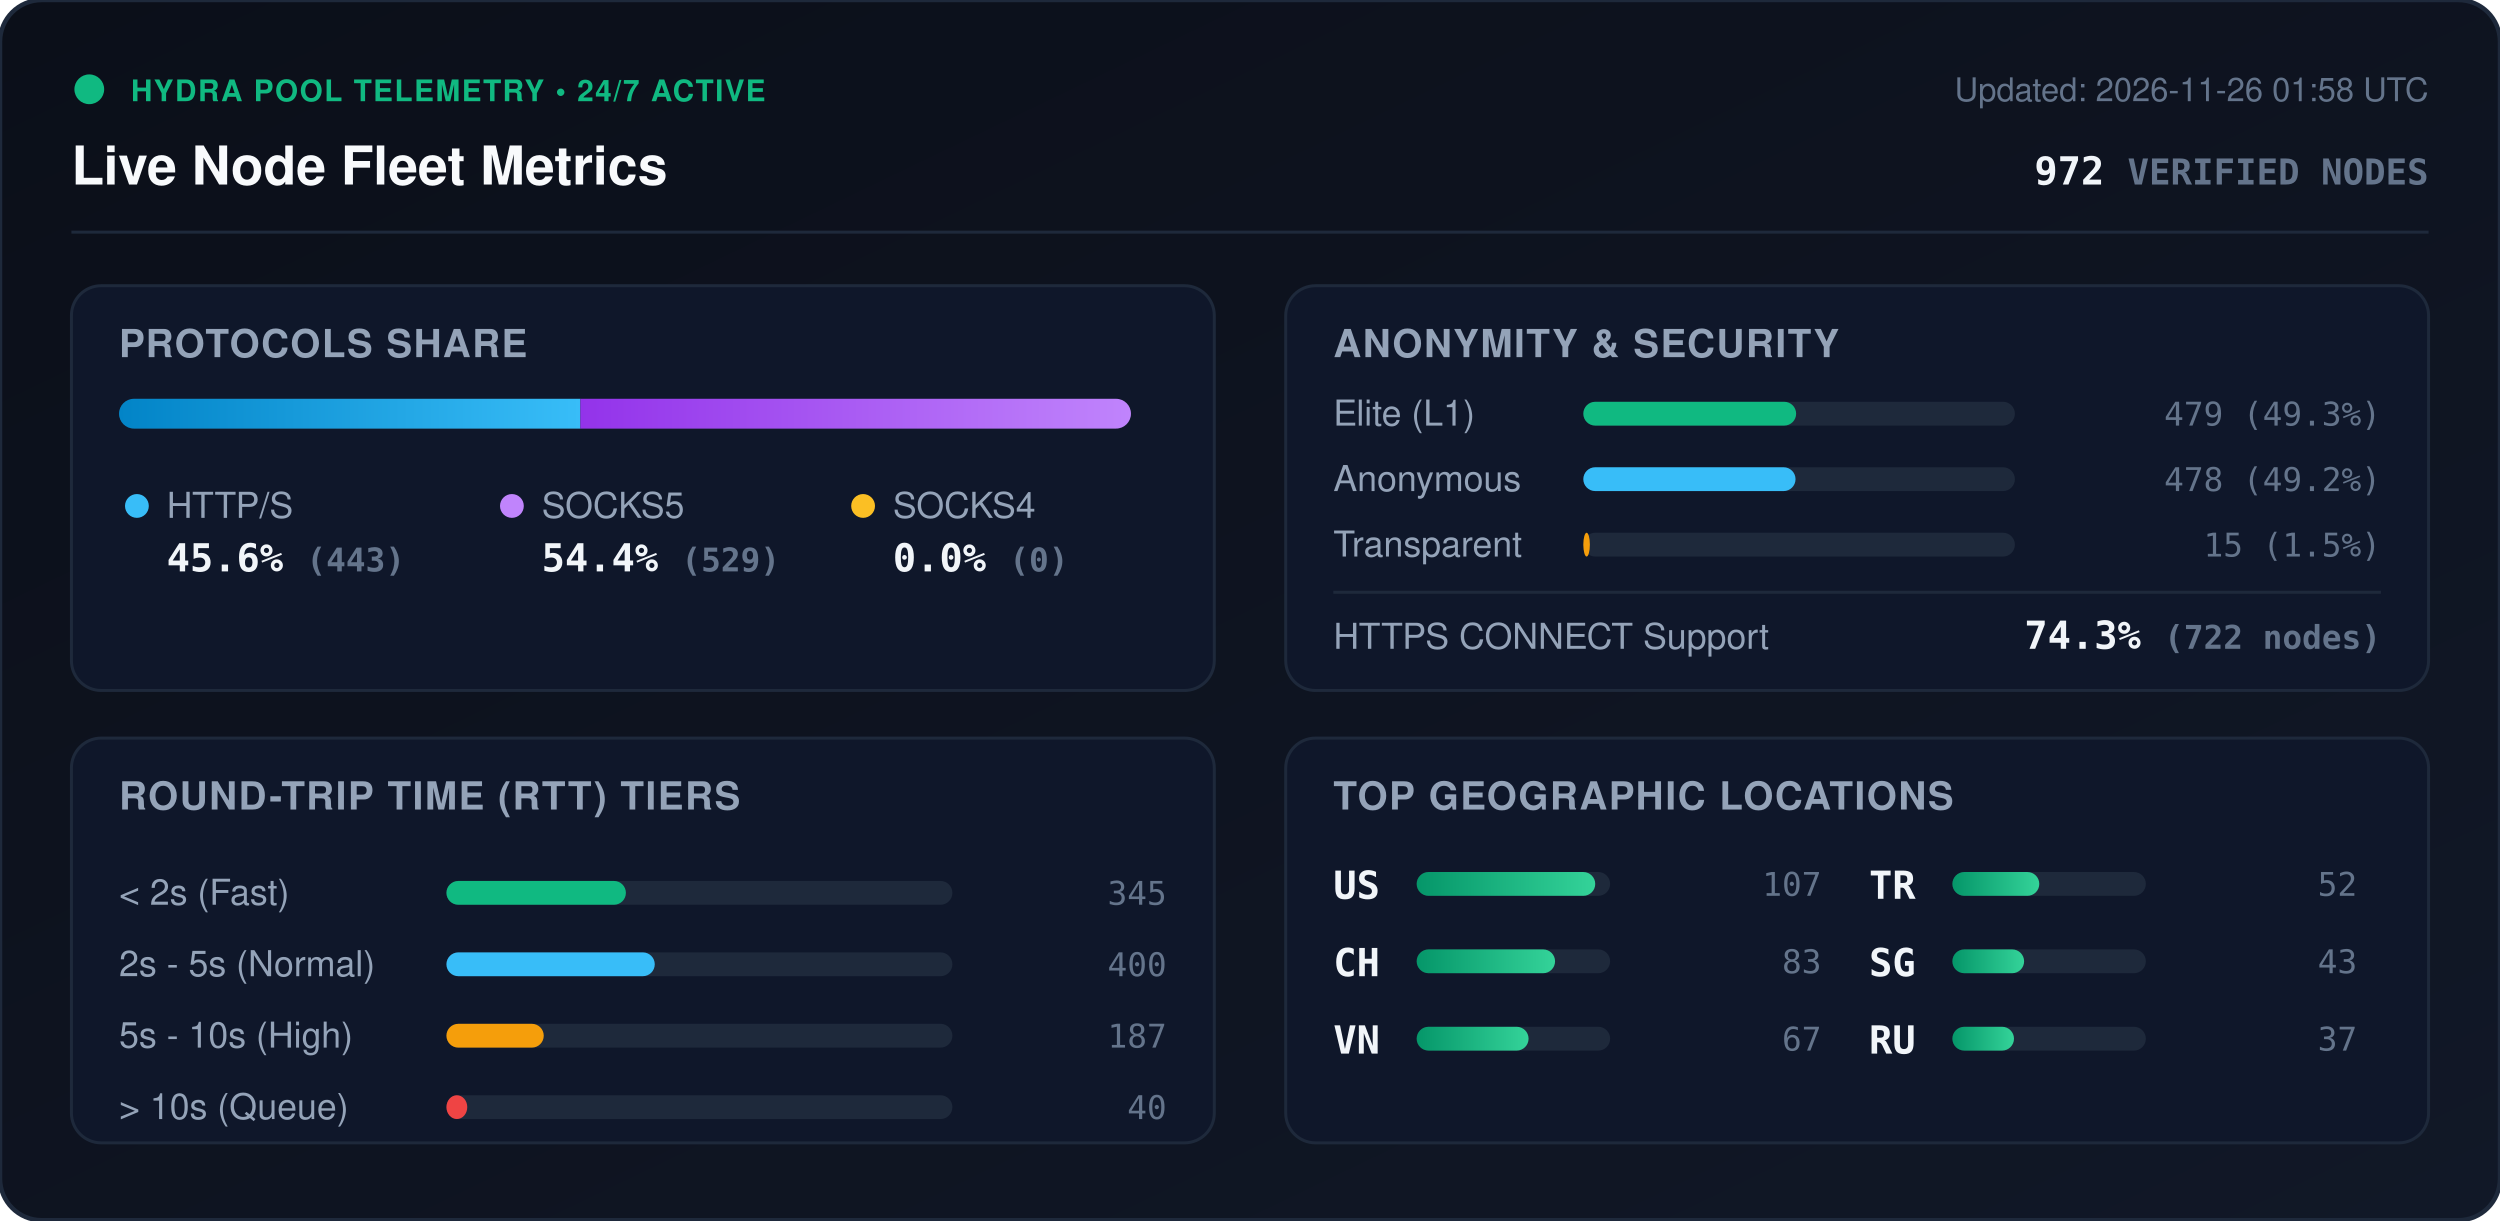
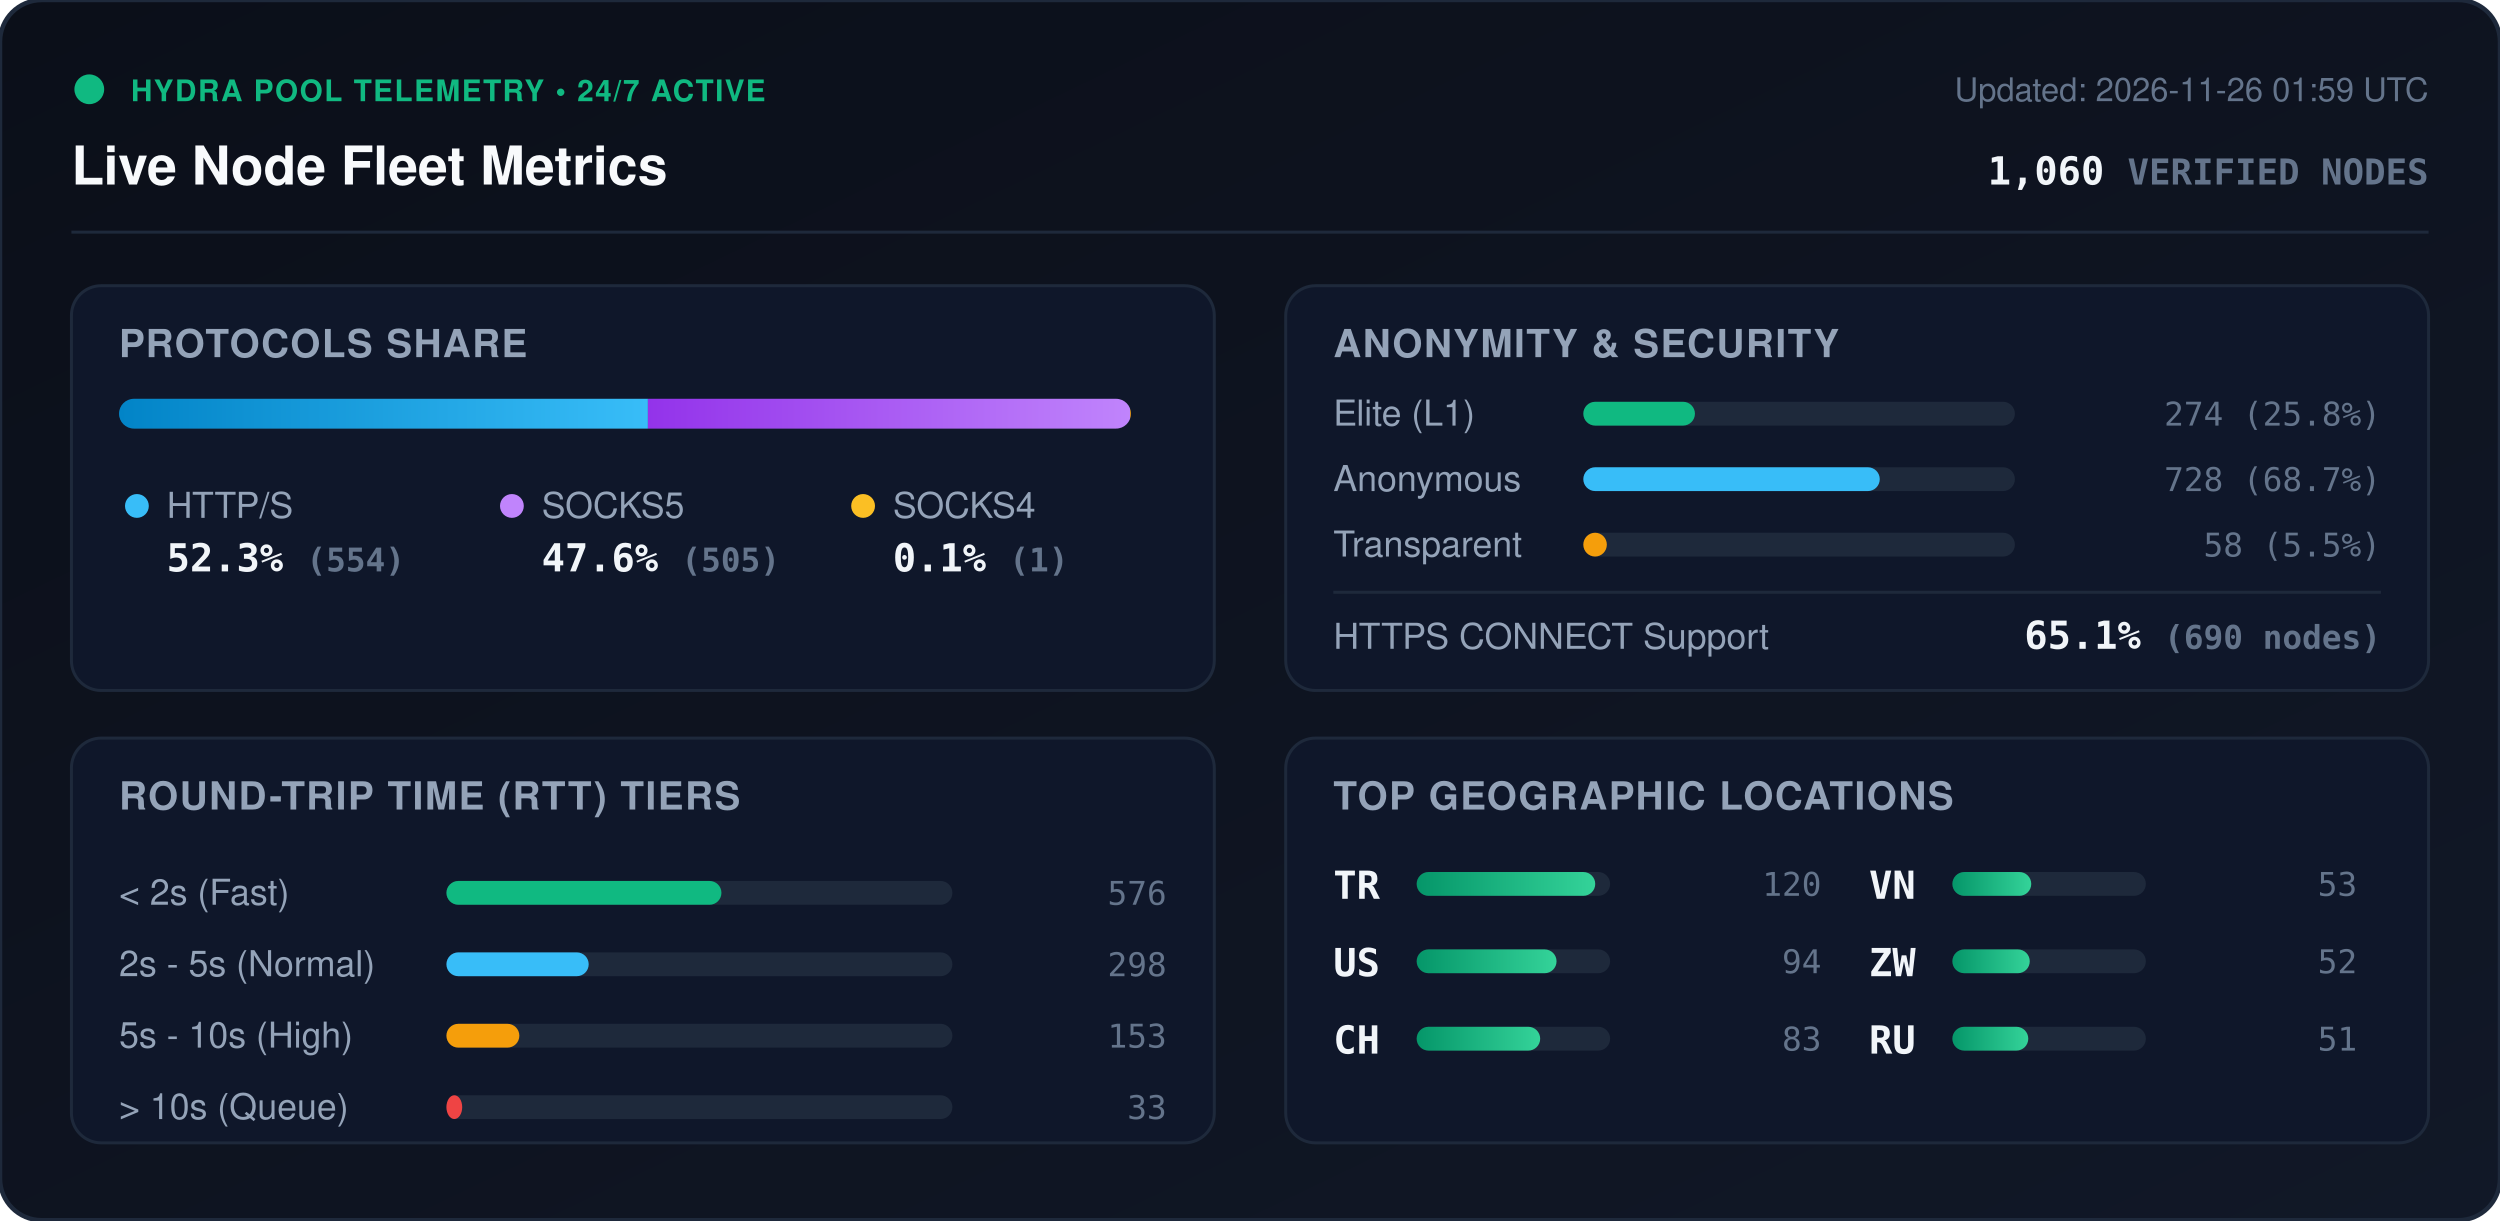
<svg xmlns="http://www.w3.org/2000/svg" viewBox="0 0 840 410" width="840" height="410" style="max-width: 100%; height: auto;">
  <defs>
    <linearGradient id="bg" x1="0%" y1="0%" x2="100%" y2="100%">
      <stop offset="0%" stop-color="#0b0f19" />
      <stop offset="100%" stop-color="#111827" />
    </linearGradient>
    <linearGradient id="bar-http" x1="0%" y1="0%" x2="100%" y2="0%">
      <stop offset="0%" stop-color="#0284c7" />
      <stop offset="100%" stop-color="#38bdf8" />
    </linearGradient>
    <linearGradient id="bar-socks5" x1="0%" y1="0%" x2="100%" y2="0%">
      <stop offset="0%" stop-color="#9333ea" />
      <stop offset="100%" stop-color="#c084fc" />
    </linearGradient>
    <linearGradient id="bar-socks4" x1="0%" y1="0%" x2="100%" y2="0%">
      <stop offset="0%" stop-color="#d97706" />
      <stop offset="100%" stop-color="#fbbf24" />
    </linearGradient>
    <linearGradient id="bar-green" x1="0%" y1="0%" x2="100%" y2="0%">
      <stop offset="0%" stop-color="#059669" />
      <stop offset="100%" stop-color="#34d399" />
    </linearGradient>
    <clipPath id="prog-track-clip">
      <rect width="340.0" height="10" rx="5" />
    </clipPath>
    <style>
      .title { font: 700 18px -apple-system, BlinkMacSystemFont, 'Segoe UI', Helvetica, Arial, sans-serif; fill: #f8fafc; }
      .sub { font: 500 11px -apple-system, BlinkMacSystemFont, 'Segoe UI', Helvetica, Arial, sans-serif; fill: #64748b; }
      .section-hdr { font: 600 13px -apple-system, BlinkMacSystemFont, 'Segoe UI', Helvetica, Arial, sans-serif; fill: #94a3b8; letter-spacing: 0.5px; }
      .metric-val { font: 700 13px -apple-system, BlinkMacSystemFont, 'Segoe UI', Helvetica, Arial, sans-serif; fill: #f1f5f9; }
      .metric-lbl { font: 500 12px -apple-system, BlinkMacSystemFont, 'Segoe UI', Helvetica, Arial, sans-serif; fill: #94a3b8; }
      .badge-txt { font: 700 10px -apple-system, BlinkMacSystemFont, 'Segoe UI', Helvetica, Arial, sans-serif; fill: #10b981; letter-spacing: 0.5px; }
      .mono { font-family: ui-monospace, SFMono-Regular, Menlo, Monaco, Consolas, monospace; }
      .pulse { animation: beacon 2s infinite ease-in-out; }
      @keyframes beacon { 0%, 100% { opacity: 1; } 50% { opacity: 0.35; } }
    </style>
  </defs>
  <rect width="840" height="410" rx="14" fill="url(#bg)" stroke="#1e293b" stroke-width="1.5" />
  <g transform="translate(24, 24)">
    <circle cx="6" cy="6" r="5" fill="#10b981" class="pulse" />
    <text x="20" y="10" class="badge-txt">HYDRA POOL TELEMETRY • 24/7 ACTIVE</text>
    <text x="0" y="38" class="title">Live Node Fleet Metrics</text>
-     <text x="792" y="10" text-anchor="end" class="sub">Updated: 2026-11-26 01:58 UTC</text>
-     <text x="792" y="38" text-anchor="end" class="metric-val mono" fill="#38bdf8">972 <tspan font-size="12" fill="#64748b">VERIFIED NODES</tspan>
+     <text x="792" y="10" text-anchor="end" class="sub">Updated: 2026-11-26 01:59 UTC</text>
+     <text x="792" y="38" text-anchor="end" class="metric-val mono" fill="#38bdf8">1,060 <tspan font-size="12" fill="#64748b">VERIFIED NODES</tspan>
    </text>
  </g>
  <line x1="24" y1="78" x2="816" y2="78" stroke="#1e293b" stroke-width="1" />
  <g transform="translate(24, 96)">
    <rect width="384" height="136" rx="10" fill="#0f172a" stroke="#1e293b" />
    <text x="16" y="24" class="section-hdr">PROTOCOLS SHARE</text>
    <g transform="translate(16, 38)">
      <rect width="340.0" height="10" rx="5" fill="#1e293b" />
      <g clip-path="url(#prog-track-clip)">
-         <rect x="0" width="155.0" height="10" fill="url(#bar-http)" />
-         <rect x="155.0" width="185.0" height="10" fill="url(#bar-socks5)" />
-         <rect x="340.0" width="0.0" height="10" fill="url(#bar-socks4)" />
+         <rect x="0" width="177.7" height="10" fill="url(#bar-http)" />
+         <rect x="177.7" width="162.0" height="10" fill="url(#bar-socks5)" />
+         <rect x="339.7" width="0.3" height="10" fill="url(#bar-socks4)" />
      </g>
    </g>
    <g transform="translate(16, 68)">
      <circle cx="6" cy="6" r="4" fill="#38bdf8" />
      <text x="16" y="10" class="metric-lbl">HTTP/S</text>
-       <text x="16" y="28" class="metric-val mono">45.6% <tspan font-size="11" fill="#64748b">(443)</tspan>
+       <text x="16" y="28" class="metric-val mono">52.3% <tspan font-size="11" fill="#64748b">(554)</tspan>
      </text>
      <circle cx="132" cy="6" r="4" fill="#c084fc" />
      <text x="142" y="10" class="metric-lbl">SOCKS5</text>
-       <text x="142" y="28" class="metric-val mono">54.4% <tspan font-size="11" fill="#64748b">(529)</tspan>
+       <text x="142" y="28" class="metric-val mono">47.6% <tspan font-size="11" fill="#64748b">(505)</tspan>
      </text>
      <circle cx="250" cy="6" r="4" fill="#fbbf24" />
      <text x="260" y="10" class="metric-lbl">SOCKS4</text>
-       <text x="260" y="28" class="metric-val mono">0.0% <tspan font-size="11" fill="#64748b">(0)</tspan>
+       <text x="260" y="28" class="metric-val mono">0.1% <tspan font-size="11" fill="#64748b">(1)</tspan>
      </text>
    </g>
  </g>
  <g transform="translate(432, 96)">
    <rect width="384" height="136" rx="10" fill="#0f172a" stroke="#1e293b" />
    <text x="16" y="24" class="section-hdr">ANONYMITY &amp; SECURITY</text>
    <text x="16" y="47" class="metric-lbl">Elite (L1)</text>
    <rect x="100" y="39" width="145.0" height="8" rx="4" fill="#1e293b" />
-     <rect x="100" y="39" width="71.5" height="8" rx="4" fill="#10b981" />
-     <text x="368" y="47" text-anchor="end" class="mono sub" fill="#e2e8f0">479 (49.3%)</text>
+     <rect x="100" y="39" width="37.5" height="8" rx="4" fill="#10b981" />
+     <text x="368" y="47" text-anchor="end" class="mono sub" fill="#e2e8f0">274 (25.8%)</text>
    <text x="16" y="69" class="metric-lbl">Anonymous</text>
    <rect x="100" y="61" width="145.0" height="8" rx="4" fill="#1e293b" />
-     <rect x="100" y="61" width="71.3" height="8" rx="4" fill="#38bdf8" />
-     <text x="368" y="69" text-anchor="end" class="mono sub" fill="#e2e8f0">478 (49.2%)</text>
+     <rect x="100" y="61" width="99.6" height="8" rx="4" fill="#38bdf8" />
+     <text x="368" y="69" text-anchor="end" class="mono sub" fill="#e2e8f0">728 (68.7%)</text>
    <text x="16" y="91" class="metric-lbl">Transparent</text>
    <rect x="100" y="83" width="145.0" height="8" rx="4" fill="#1e293b" />
-     <rect x="100" y="83" width="2.2" height="8" rx="4" fill="#f59e0b" />
-     <text x="368" y="91" text-anchor="end" class="mono sub" fill="#e2e8f0">15 (1.5%)</text>
+     <rect x="100" y="83" width="7.9" height="8" rx="4" fill="#f59e0b" />
+     <text x="368" y="91" text-anchor="end" class="mono sub" fill="#e2e8f0">58 (5.5%)</text>
    <line x1="16" y1="103" x2="368" y2="103" stroke="#1e293b" stroke-width="1" />
    <text x="16" y="122" class="metric-lbl">HTTPS CONNECT Support</text>
-     <text x="368" y="122" text-anchor="end" class="metric-val mono" fill="#34d399">74.3% <tspan font-size="11" fill="#64748b">(722 nodes)</tspan>
+     <text x="368" y="122" text-anchor="end" class="metric-val mono" fill="#34d399">65.1% <tspan font-size="11" fill="#64748b">(690 nodes)</tspan>
    </text>
  </g>
  <g transform="translate(24, 248)">
    <rect width="384" height="136" rx="10" fill="#0f172a" stroke="#1e293b" />
    <text x="16" y="24" class="section-hdr">ROUND-TRIP TIME (RTT) TIERS</text>
    <g transform="translate(16, 42)">
      <text x="0" y="14" class="metric-lbl">&lt; 2s (Fast)</text>
      <rect x="110" y="6" width="170" height="8" rx="4" fill="#1e293b" />
-       <rect x="110" y="6" width="60.3" height="8" rx="4" fill="#10b981" />
-       <text x="352" y="14" text-anchor="end" class="mono sub">345</text>
+       <rect x="110" y="6" width="92.4" height="8" rx="4" fill="#10b981" />
+       <text x="352" y="14" text-anchor="end" class="mono sub">576</text>
      <text x="0" y="38" class="metric-lbl">2s - 5s (Normal)</text>
      <rect x="110" y="30" width="170" height="8" rx="4" fill="#1e293b" />
-       <rect x="110" y="30" width="70.0" height="8" rx="4" fill="#38bdf8" />
-       <text x="352" y="38" text-anchor="end" class="mono sub">400</text>
+       <rect x="110" y="30" width="47.8" height="8" rx="4" fill="#38bdf8" />
+       <text x="352" y="38" text-anchor="end" class="mono sub">298</text>
      <text x="0" y="62" class="metric-lbl">5s - 10s (High)</text>
      <rect x="110" y="54" width="170" height="8" rx="4" fill="#1e293b" />
-       <rect x="110" y="54" width="32.7" height="8" rx="4" fill="#f59e0b" />
-       <text x="352" y="62" text-anchor="end" class="mono sub">187</text>
+       <rect x="110" y="54" width="24.5" height="8" rx="4" fill="#f59e0b" />
+       <text x="352" y="62" text-anchor="end" class="mono sub">153</text>
      <text x="0" y="86" class="metric-lbl">&gt; 10s (Queue)</text>
      <rect x="110" y="78" width="170" height="8" rx="4" fill="#1e293b" />
-       <rect x="110" y="78" width="7.0" height="8" rx="4" fill="#ef4444" />
-       <text x="352" y="86" text-anchor="end" class="mono sub">40</text>
+       <rect x="110" y="78" width="5.3" height="8" rx="4" fill="#ef4444" />
+       <text x="352" y="86" text-anchor="end" class="mono sub">33</text>
    </g>
  </g>
  <g transform="translate(432, 248)">
    <rect width="384" height="136" rx="10" fill="#0f172a" stroke="#1e293b" />
    <text x="16" y="24" class="section-hdr">TOP GEOGRAPHIC LOCATIONS</text>
    <g transform="translate(16, 42)">
      <g transform="translate(0, 0)">
+         <text x="0" y="12" class="mono metric-val" font-size="12">TR</text>
+         <rect x="28" y="3" width="65" height="8" rx="4" fill="#1e293b" />
+         <rect x="28" y="3" width="60.0" height="8" rx="4" fill="url(#bar-green)" />
+         <text x="164" y="11" text-anchor="end" class="mono sub">120</text>
+       </g>
+       <g transform="translate(0, 26)">
        <text x="0" y="12" class="mono metric-val" font-size="12">US</text>
        <rect x="28" y="3" width="65" height="8" rx="4" fill="#1e293b" />
-         <rect x="28" y="3" width="60.0" height="8" rx="4" fill="url(#bar-green)" />
-         <text x="164" y="11" text-anchor="end" class="mono sub">107</text>
+         <rect x="28" y="3" width="47.0" height="8" rx="4" fill="url(#bar-green)" />
+         <text x="164" y="11" text-anchor="end" class="mono sub">94</text>
      </g>
-       <g transform="translate(0, 26)">
+       <g transform="translate(0, 52)">
        <text x="0" y="12" class="mono metric-val" font-size="12">CH</text>
        <rect x="28" y="3" width="65" height="8" rx="4" fill="#1e293b" />
-         <rect x="28" y="3" width="46.5" height="8" rx="4" fill="url(#bar-green)" />
+         <rect x="28" y="3" width="41.5" height="8" rx="4" fill="url(#bar-green)" />
        <text x="164" y="11" text-anchor="end" class="mono sub">83</text>
      </g>
-       <g transform="translate(0, 52)">
+       <g transform="translate(180, 0)">
        <text x="0" y="12" class="mono metric-val" font-size="12">VN</text>
        <rect x="28" y="3" width="65" height="8" rx="4" fill="#1e293b" />
-         <rect x="28" y="3" width="37.6" height="8" rx="4" fill="url(#bar-green)" />
-         <text x="164" y="11" text-anchor="end" class="mono sub">67</text>
-       </g>
-       <g transform="translate(180, 0)">
-         <text x="0" y="12" class="mono metric-val" font-size="12">TR</text>
-         <rect x="28" y="3" width="65" height="8" rx="4" fill="#1e293b" />
-         <rect x="28" y="3" width="29.2" height="8" rx="4" fill="url(#bar-green)" />
-         <text x="164" y="11" text-anchor="end" class="mono sub">52</text>
+         <rect x="28" y="3" width="26.5" height="8" rx="4" fill="url(#bar-green)" />
+         <text x="164" y="11" text-anchor="end" class="mono sub">53</text>
      </g>
      <g transform="translate(180, 26)">
-         <text x="0" y="12" class="mono metric-val" font-size="12">SG</text>
+         <text x="0" y="12" class="mono metric-val" font-size="12">ZW</text>
        <rect x="28" y="3" width="65" height="8" rx="4" fill="#1e293b" />
-         <rect x="28" y="3" width="24.1" height="8" rx="4" fill="url(#bar-green)" />
-         <text x="164" y="11" text-anchor="end" class="mono sub">43</text>
+         <rect x="28" y="3" width="26.0" height="8" rx="4" fill="url(#bar-green)" />
+         <text x="164" y="11" text-anchor="end" class="mono sub">52</text>
      </g>
      <g transform="translate(180, 52)">
        <text x="0" y="12" class="mono metric-val" font-size="12">RU</text>
        <rect x="28" y="3" width="65" height="8" rx="4" fill="#1e293b" />
-         <rect x="28" y="3" width="20.7" height="8" rx="4" fill="url(#bar-green)" />
-         <text x="164" y="11" text-anchor="end" class="mono sub">37</text>
+         <rect x="28" y="3" width="25.5" height="8" rx="4" fill="url(#bar-green)" />
+         <text x="164" y="11" text-anchor="end" class="mono sub">51</text>
      </g>
    </g>
  </g>
</svg>
